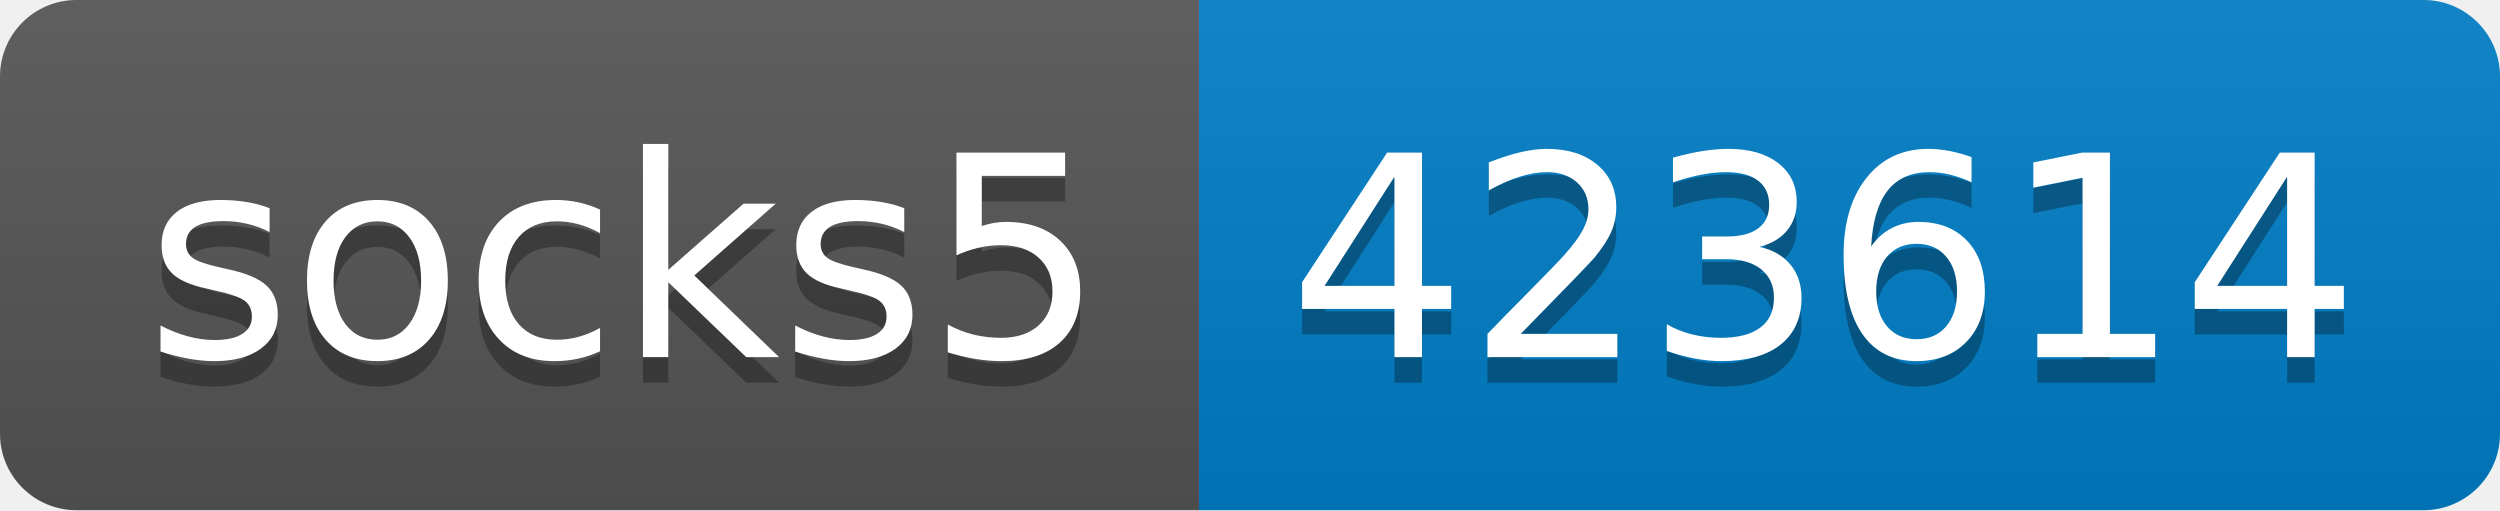
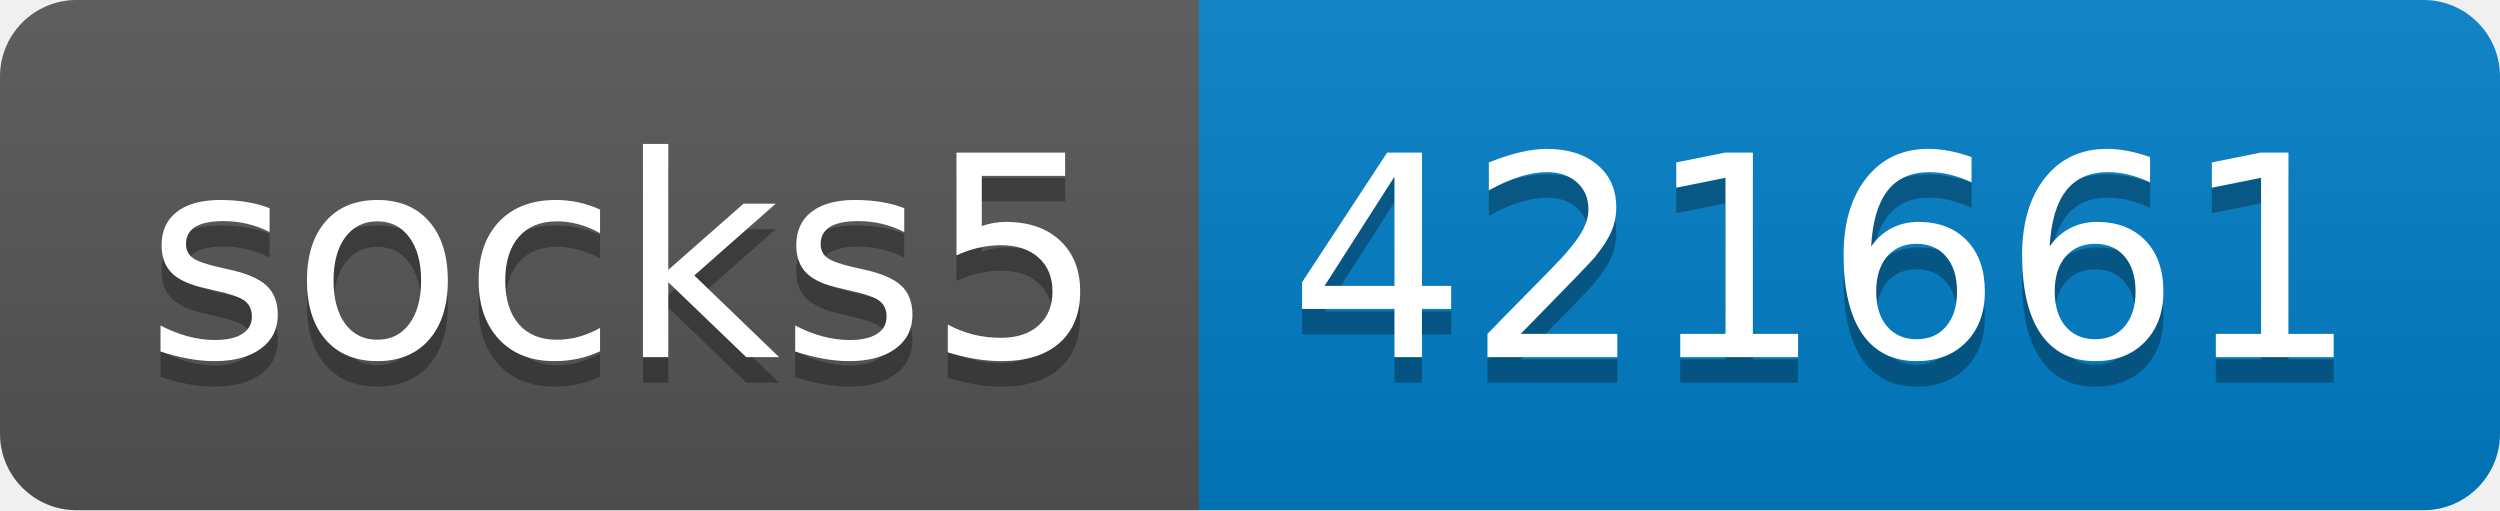
- <svg xmlns="http://www.w3.org/2000/svg" width="98" height="20" role="img" aria-label="socks5: 423614">
+ <svg xmlns="http://www.w3.org/2000/svg" width="98" height="20" role="img" aria-label="socks5: 421661">
  <linearGradient id="s" x2="0" y2="100%">
    <stop offset="0" stop-color="#bbb" stop-opacity=".1" />
    <stop offset="1" stop-opacity=".1" />
  </linearGradient>
  <clipPath id="r">
    <rect width="98" height="20" rx="3" fill="#fff" />
  </clipPath>
  <g clip-path="url(#r)">
    <rect width="47" height="20" fill="#555" />
    <rect x="47" width="51" height="20" fill="#007ec6" />
    <rect width="98" height="20" fill="url(#s)" />
  </g>
  <g fill="#fff" text-anchor="middle" font-family="Verdana,Geneva,DejaVu Sans,sans-serif" text-rendering="geometricPrecision" font-size="110">
    <text aria-hidden="true" x="245" y="150" fill="#010101" fill-opacity=".3" transform="scale(.1)" textLength="370">socks5</text>
    <text x="245" y="140" transform="scale(.1)" fill="#fff" textLength="370">socks5</text>
-     <text aria-hidden="true" x="715" y="150" fill="#010101" fill-opacity=".3" transform="scale(.1)" textLength="410">423614</text>
-     <text x="715" y="140" transform="scale(.1)" fill="#fff" textLength="410">423614</text>
+     <text aria-hidden="true" x="715" y="150" fill="#010101" fill-opacity=".3" transform="scale(.1)" textLength="410">421661</text>
+     <text x="715" y="140" transform="scale(.1)" fill="#fff" textLength="410">421661</text>
  </g>
</svg>
